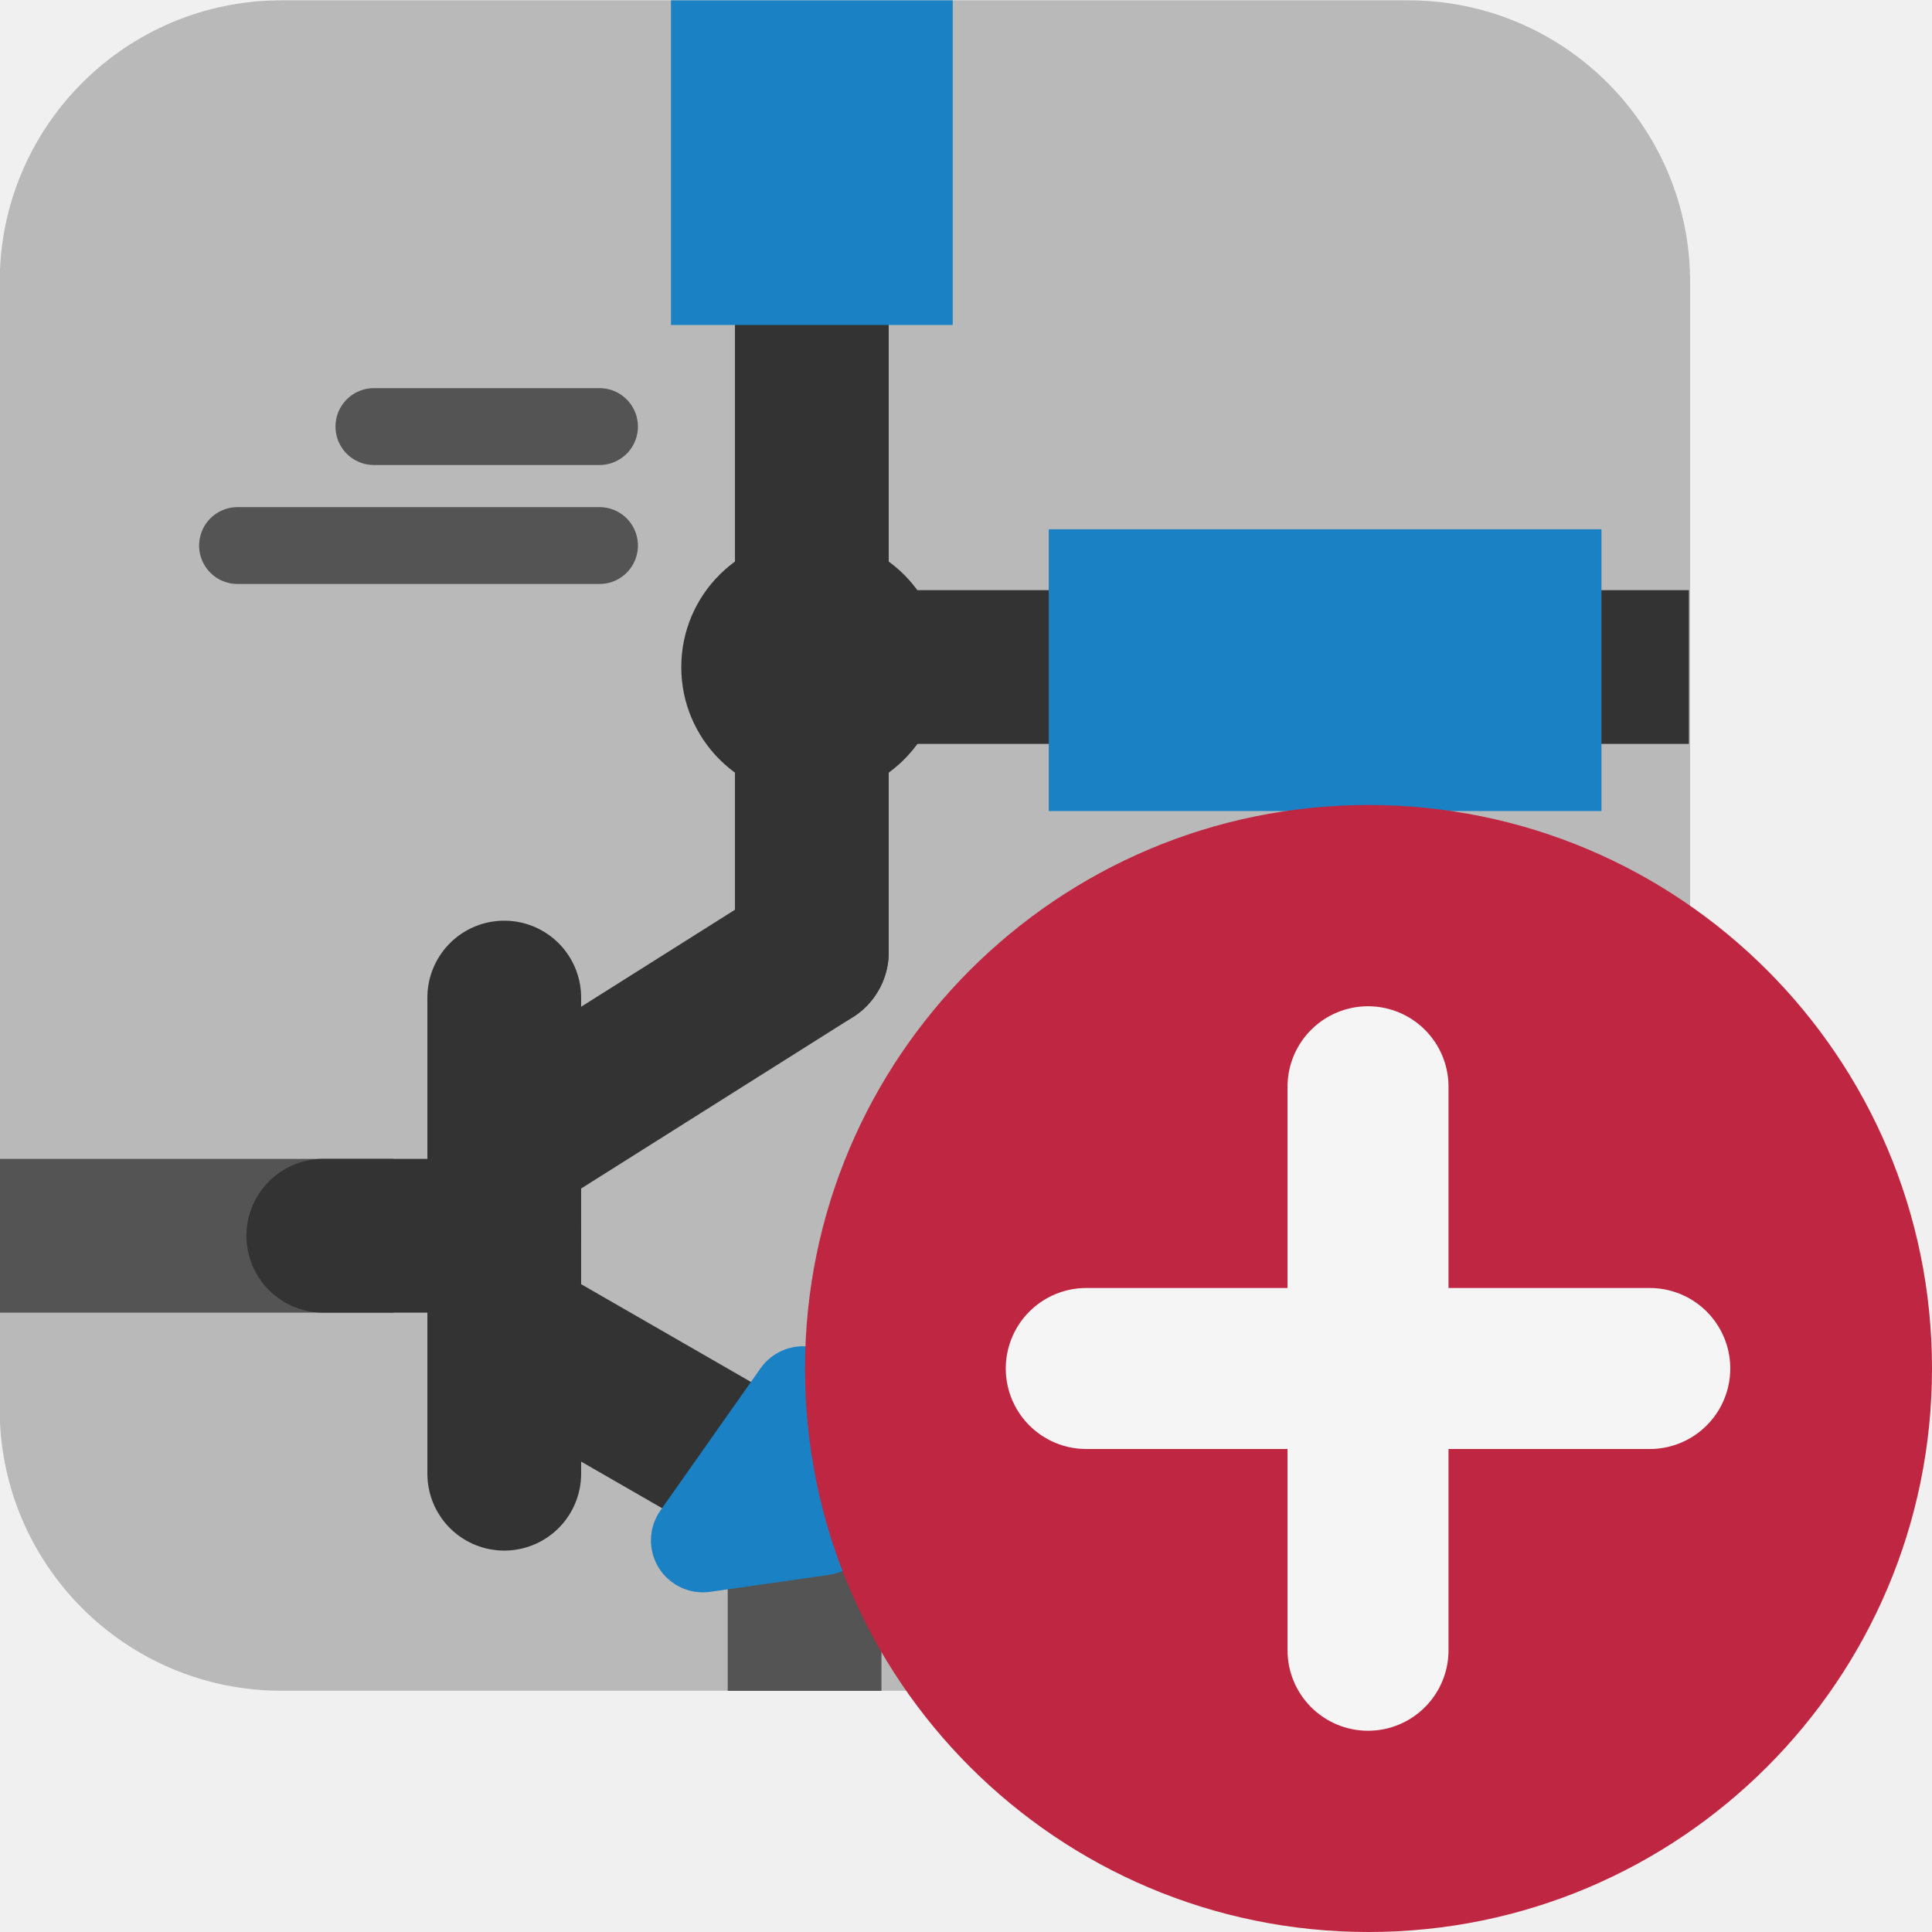
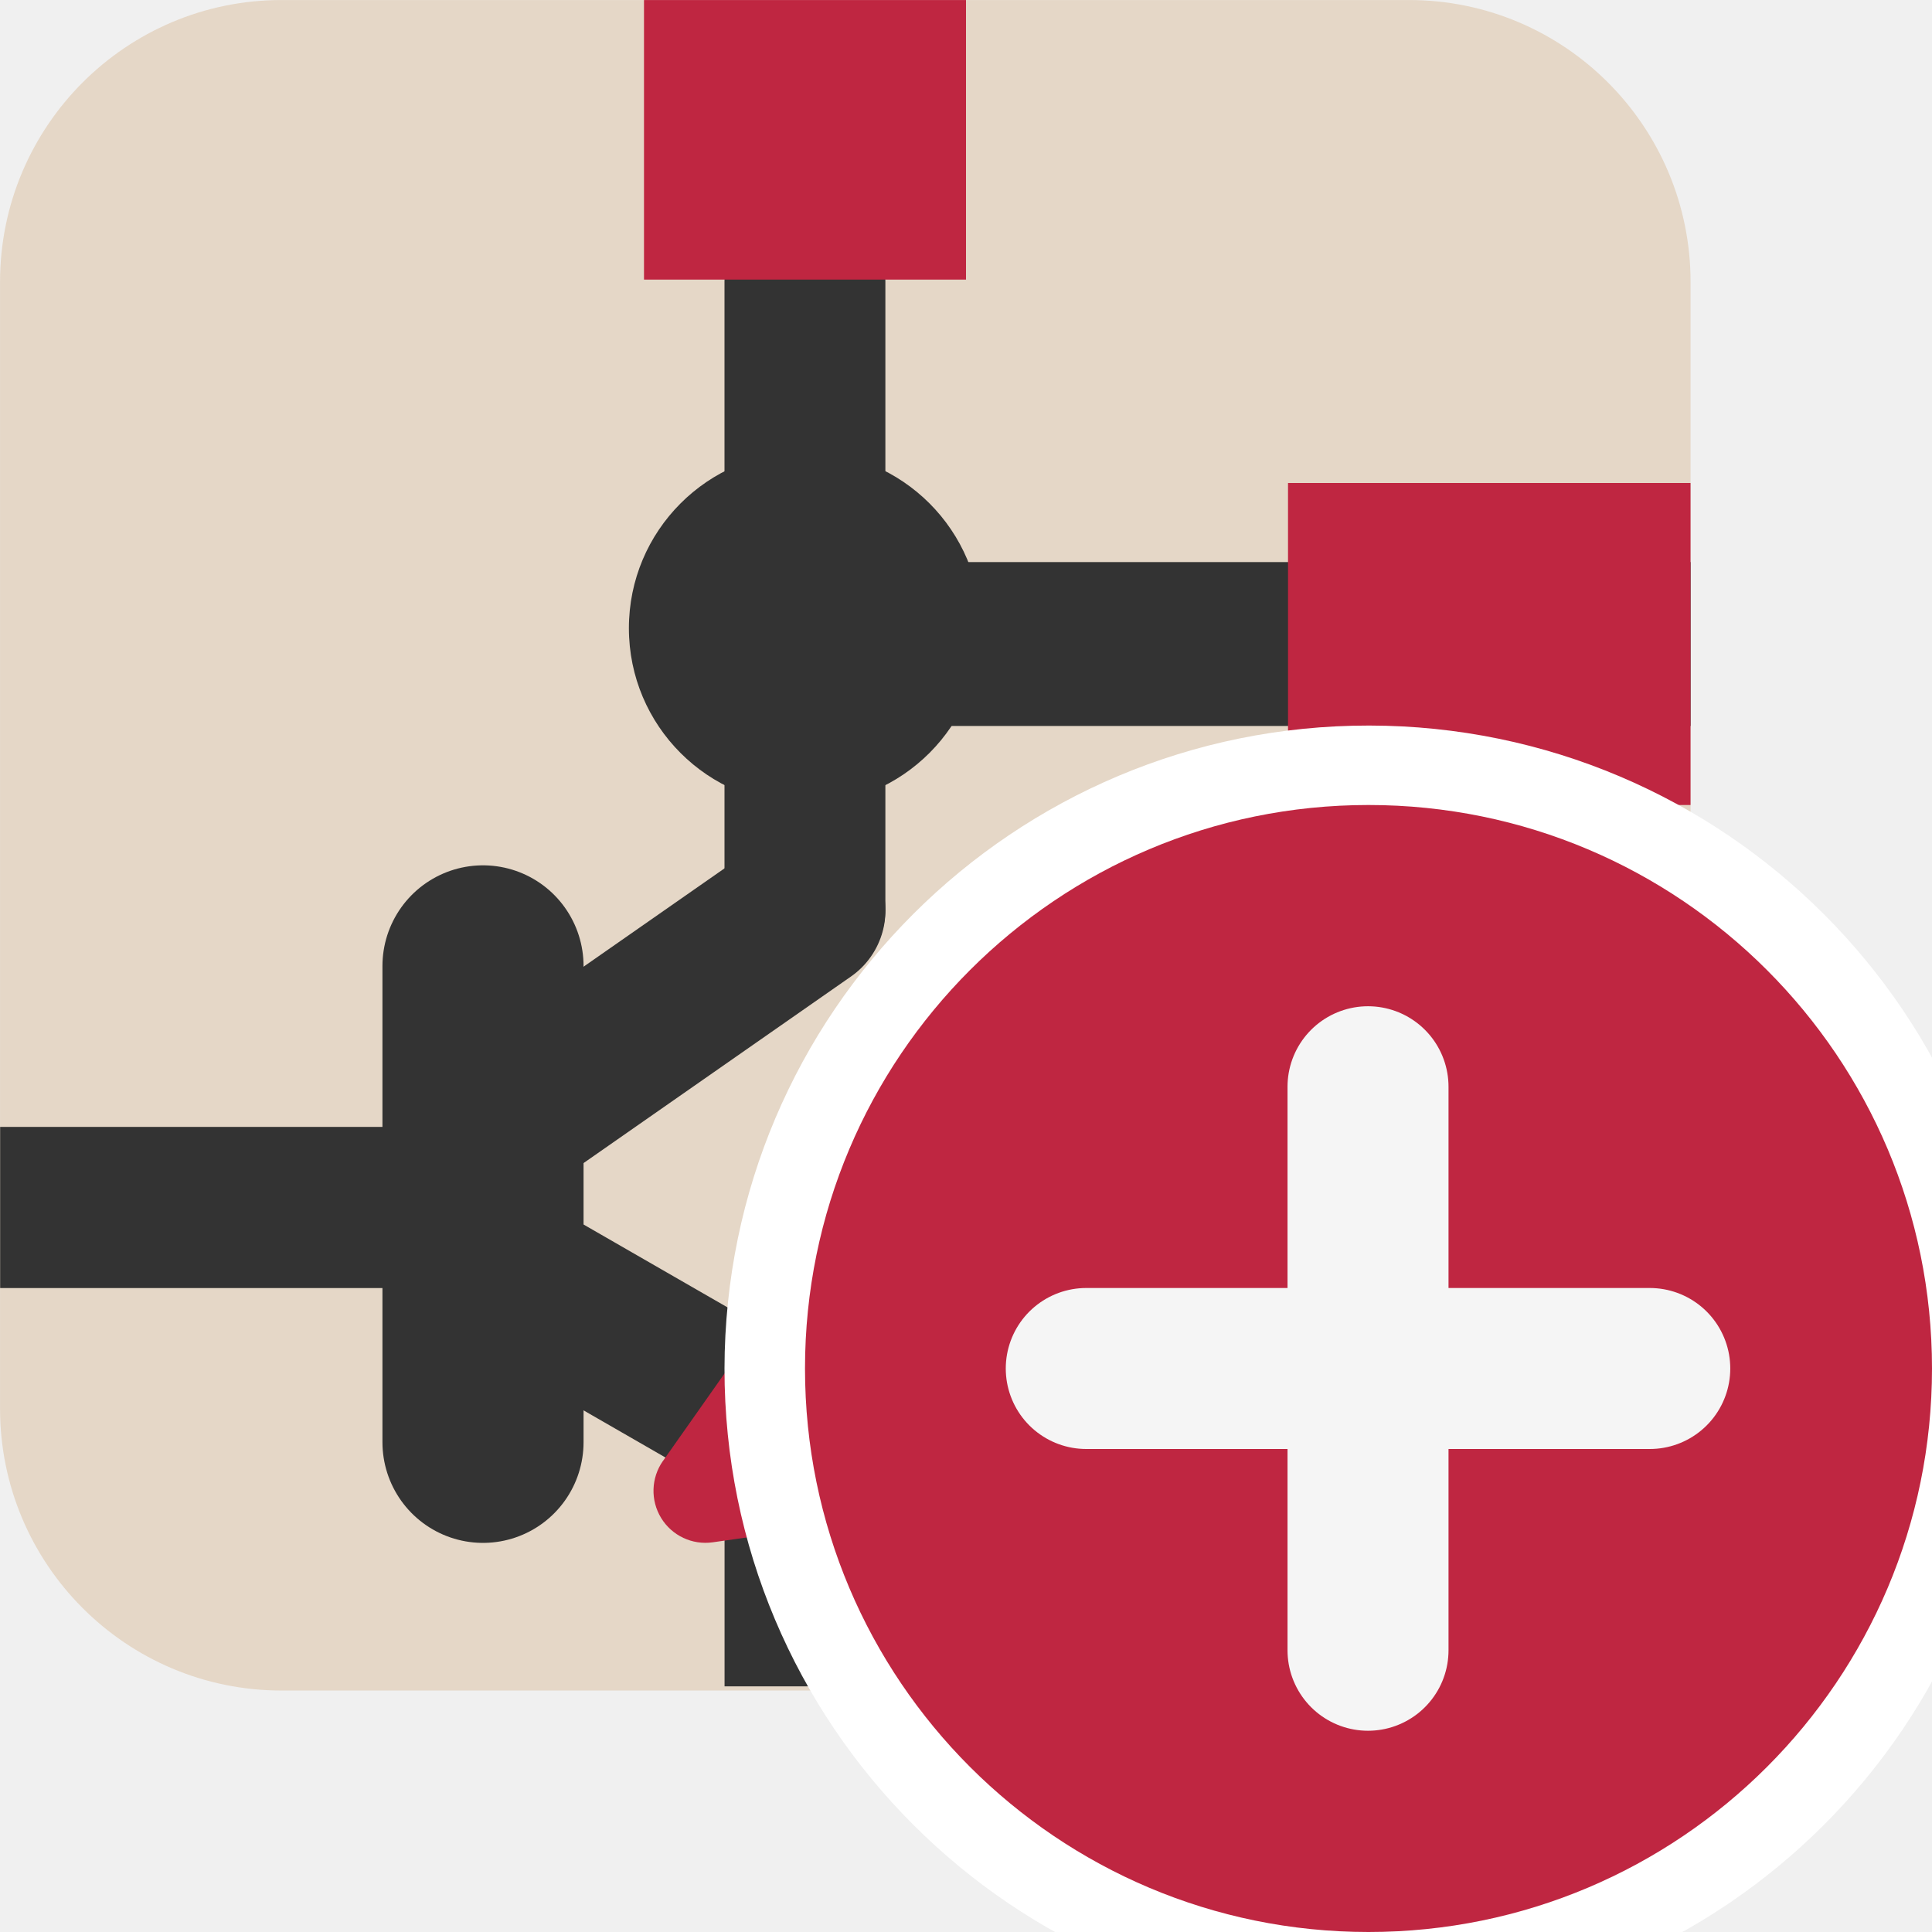
<svg xmlns="http://www.w3.org/2000/svg" id="Слой_1" data-name="Слой 1" viewBox="0 0 24 24" version="1.1">
  <defs id="defs124">
    <style id="style122">.cls-1{fill:#b9b9b9;}.cls-2,.cls-3,.cls-4,.cls-5,.cls-9{fill:none;stroke-linejoin:round;}.cls-2,.cls-5{stroke:#333;}.cls-2,.cls-3,.cls-9{stroke-linecap:round;}.cls-2,.cls-4,.cls-5{stroke-width:1.91px;}.cls-3,.cls-4{stroke:#545454;}.cls-3{stroke-width:0.955px;}.cls-5{stroke-linecap:square;}.cls-6{fill:#333;}.cls-7{fill:#1a81c4;}.cls-8{fill:#bf2641;}.cls-9{stroke:#f5f5f5;stroke-width:2px;}</style>
+     <clipPath clipPathUnits="userSpaceOnUse" id="clipPath893">
+       <rect class="cls-1" x="0.002" y="0.037" width="23.999" height="23.962" rx="3.997" id="rect895" style="fill:#e5d7c7;fill-opacity:1" />
+     </clipPath>
+     <clipPath clipPathUnits="userSpaceOnUse" id="clipPath889">
+       <rect class="cls-1" x="0.002" y="0.037" width="23.999" height="23.962" rx="3.997" id="rect891" style="fill:#e5d7c7;fill-opacity:1" />
+     </clipPath>
+     <clipPath clipPathUnits="userSpaceOnUse" id="clipPath885">
+       <rect class="cls-1" x="0.002" y="0.037" width="23.999" height="23.962" rx="3.997" id="rect887" style="fill:#e5d7c7;fill-opacity:1" />
+     </clipPath>
+     <clipPath clipPathUnits="userSpaceOnUse" id="clipPath881">
+       <rect class="cls-1" x="0.002" y="0.037" width="23.999" height="23.962" rx="3.997" id="rect883" style="fill:#e5d7c7;fill-opacity:1" />
+     </clipPath>
+     <clipPath clipPathUnits="userSpaceOnUse" id="clipPath877">
+       <rect class="cls-1" x="0.002" y="0.037" width="23.999" height="23.962" rx="3.997" id="rect879" style="fill:#e5d7c7;fill-opacity:1" />
+     </clipPath>
+     <clipPath clipPathUnits="userSpaceOnUse" id="clipPath873">
+       <rect class="cls-1" x="0.002" y="0.037" width="23.999" height="23.962" rx="3.997" id="rect875" style="fill:#e5d7c7;fill-opacity:1" />
+     </clipPath>
+     <clipPath clipPathUnits="userSpaceOnUse" id="clipPath869">
+       <rect class="cls-1" x="0.002" y="0.037" width="23.999" height="23.962" rx="3.997" id="rect871" style="fill:#e5d7c7;fill-opacity:1" />
+     </clipPath>
+     <clipPath clipPathUnits="userSpaceOnUse" id="clipPath865">
+       <rect class="cls-1" x="0.002" y="0.037" width="23.999" height="23.962" rx="3.997" id="rect867" style="fill:#e5d7c7;fill-opacity:1" />
+     </clipPath>
+     <clipPath clipPathUnits="userSpaceOnUse" id="clipPath861">
+       <rect class="cls-1" x="0.002" y="0.037" width="23.999" height="23.962" rx="3.997" id="rect863" style="fill:#e5d7c7;fill-opacity:1" transform="rotate(-90)" />
+     </clipPath>
+     <clipPath clipPathUnits="userSpaceOnUse" id="clipPath857">
+       <rect class="cls-1" x="0.002" y="0.037" width="23.999" height="23.962" rx="3.997" id="rect859" style="fill:#e5d7c7;fill-opacity:1" />
+     </clipPath>
+     <clipPath clipPathUnits="userSpaceOnUse" id="clipPath853">
+       <rect class="cls-1" x="0.002" y="0.037" width="23.999" height="23.962" rx="3.997" id="rect855" style="fill:#e5d7c7;fill-opacity:1" />
+     </clipPath>
+     <clipPath clipPathUnits="userSpaceOnUse" id="clipPath849">
+       <rect class="cls-1" x="0.002" y="0.037" width="23.999" height="23.962" rx="3.997" id="rect851" style="fill:#e5d7c7;fill-opacity:1" />
+     </clipPath>
  </defs>
-   <path class="cls-1" d="m 3.496,0.004 h 13.999 a 3.5,3.5 0 0 1 3.5,3.5 v 13.999 a 3.5,3.5 0 0 1 -3.5,3.5 H 3.496 a 3.5,3.5 0 0 1 -3.5,-3.5 V 3.504 A 3.5,3.5 0 0 1 3.496,0.004 Z" id="path128" />
-   <line class="cls-2" x1="10.085" y1="4.037" x2="10.085" y2="11.828" id="line130" />
-   <line class="cls-3" x1="7.447" y1="6.777" x2="2.951" y2="6.777" id="line132" />
-   <line class="cls-3" x1="7.447" y1="5.299" x2="4.645" y2="5.299" id="line134" />
-   <line class="cls-3" x1="16.362" y1="15.384" x2="11.866" y2="15.384" id="line136" />
-   <line class="cls-3" x1="14.668" y1="13.906" x2="11.866" y2="13.906" id="line138" />
-   <line class="cls-4" x1="-0.005" y1="15.351" x2="4.891" y2="15.351" id="line140" />
-   <line class="cls-2" x1="6.264" y1="12.392" x2="6.264" y2="18.307" id="line142" />
-   <line class="cls-5" x1="10.085" y1="8.286" x2="20.025" y2="8.286" id="line144" />
-   <line class="cls-4" x1="9.995" y1="21.004" x2="9.995" y2="18.65" id="line146" />
-   <path class="cls-6" d="M 11.707,8.286 A 1.622,1.622 0 1 1 10.085,6.665 1.622,1.622 0 0 1 11.707,8.286 Z" id="path148" />
-   <rect class="cls-7" x="8.335" y="0.004" width="3.5" height="4.033" id="rect150" />
-   <rect class="cls-7" x="6.575" y="-19.894" width="3.5" height="6.866" transform="rotate(90)" id="rect152" />
-   <line class="cls-2" x1="10.085" y1="11.828" x2="6.39" y2="14.158" id="line154" />
-   <line class="cls-2" x1="9.657" y1="18.458" x2="6.287" y2="16.518" id="line156" />
-   <path class="cls-7" d="M 8.204,18.764 9.448,16.997 a 0.646,0.646 0 0 1 1.155,0.219 l 0.335,1.383 a 0.789,0.789 0 0 1 -0.655,0.967 l -1.46,0.208 A 0.645,0.645 0 0 1 8.204,18.764 Z" id="path158" />
-   <line class="cls-2" x1="4.016" y1="15.351" x2="6.264" y2="15.351" id="line160" />
+   <rect class="cls-1" x="0.002" y="0.037" width="23.999" height="23.962" rx="3.997" id="rect116807" style="fill:#e5d7c7;fill-opacity:1;stroke-width:1.142" clip-path="url(#clipPath893)" transform="matrix(0.8750547,0,0,0.8763912,-0.00131259,-0.03207591)" />
+   <line class="cls-2" x1="11" y1="4.089" x2="11" y2="12.98" id="line116809" clip-path="url(#clipPath889)" transform="matrix(0.8750547,0,0,0.8763912,0.3736364,-0.08382688)" style="stroke-width:2.284;stroke-miterlimit:4;stroke-dasharray:none" />
+   <line class="cls-4" x1="0" y1="17.118" x2="7" y2="17.118" id="line116819" style="stroke:#333333;stroke-width:2.284;stroke-miterlimit:4;stroke-dasharray:none;stroke-opacity:1" clip-path="url(#clipPath885)" transform="matrix(0.8750547,0,0,0.8763912,4.0883031e-7,-0.00244489)" />
+   <line class="cls-2" x1="7" y1="13.751" x2="7" y2="20.5" id="line116821" clip-path="url(#clipPath881)" transform="matrix(0.8750547,0,0,0.8763912,-0.1253826,-0.05081848)" style="stroke-width:2.855;stroke-miterlimit:4;stroke-dasharray:none" />
+   <line class="cls-5" x1="11.025" y1="9.025" x2="22.971" y2="9.025" id="line116823" clip-path="url(#clipPath877)" transform="matrix(0.8460972,0,0,0.8763912,0.6936674,0.09095748)" style="stroke-width:2.323;stroke-miterlimit:4;stroke-dasharray:none" />
+   <line class="cls-4" x1="11" y1="24" x2="11" y2="21.313" id="line116825" style="stroke:#333333;stroke-width:2.284;stroke-linecap:round;stroke-miterlimit:4;stroke-dasharray:none;stroke-opacity:1" clip-path="url(#clipPath873)" transform="matrix(0.8750547,0,0,0.8763912,0.3743994,-0.08382688)" />
+   <path class="cls-6" d="m 13.5,8.996 a 2.5,2.5 0 1 1 -2.5,-2.496 2.498,2.498 0 0 1 2.5,2.496 z" id="path116827" style="stroke-width:1.54" clip-path="url(#clipPath869)" transform="matrix(0.8750547,0,0,0.8763912,0.3743994,-0.08382688)" />
+   <rect class="cls-7" x="9" y="-1" width="4" height="5" id="rect116829" style="fill:#bf2641;fill-opacity:1;stroke-width:1.109" clip-path="url(#clipPath865)" transform="matrix(1,0,0,0.8763912,-0.9999996,-0.03207591)" />
+   <rect class="cls-7" x="7" y="-23.918" width="4" height="6.154" transform="matrix(0,1,-0.8125,0,1.566974,-1)" id="rect116831" style="fill:#bf2641;fill-opacity:1;stroke-width:1.121" clip-path="url(#clipPath861)" />
+   <path id="line116833" style="fill:none;stroke:#333333;stroke-width:2.284px;stroke-linecap:round;stroke-linejoin:round" d="M 11,13 7.213,15.638" clip-path="url(#clipPath857)" transform="matrix(0.8750547,0,0,0.8763912,0.3743994,-0.08382688)" />
+   <line class="cls-2" x1="10.947" y1="20.546" x2="7.095" y2="18.332" id="line116835" clip-path="url(#clipPath853)" transform="matrix(0.8750547,0,0,0.8763912,0.3743994,-0.08382688)" style="stroke-width:2.284;stroke-miterlimit:4;stroke-dasharray:none" />
+   <path class="cls-7" d="m 8.983,20.805 1.421,-2.016 a 0.738,0.738 0 0 1 1.32,0.25 l 0.383,1.577 a 0.9,0.9 0 0 1 -0.749,1.103 l -1.668,0.238 a 0.737,0.737 0 0 1 -0.707,-1.153 z" id="path116837" style="fill:#bf2641;fill-opacity:1;stroke-width:1.142" clip-path="url(#clipPath849)" transform="matrix(0.8750547,0,0,0.8763912,0.3743994,-0.08382688)" />
+   <path class="cls-8" d="M 9,17 A 8,8 0 1 1 17,25.013 8.007,8.007 0 0 1 9,17 Z" id="path858" style="fill:#ffffff;fill-opacity:1;stroke-width:1" />
  <circle class="cls-8" cx="17" cy="17" r="7" id="circle162" />
  <line class="cls-9" x1="16.994" y1="13.5" x2="16.994" y2="20.5" id="line164" />
  <line class="cls-9" x1="20.494" y1="17" x2="13.494" y2="17" id="line166" />
</svg>
